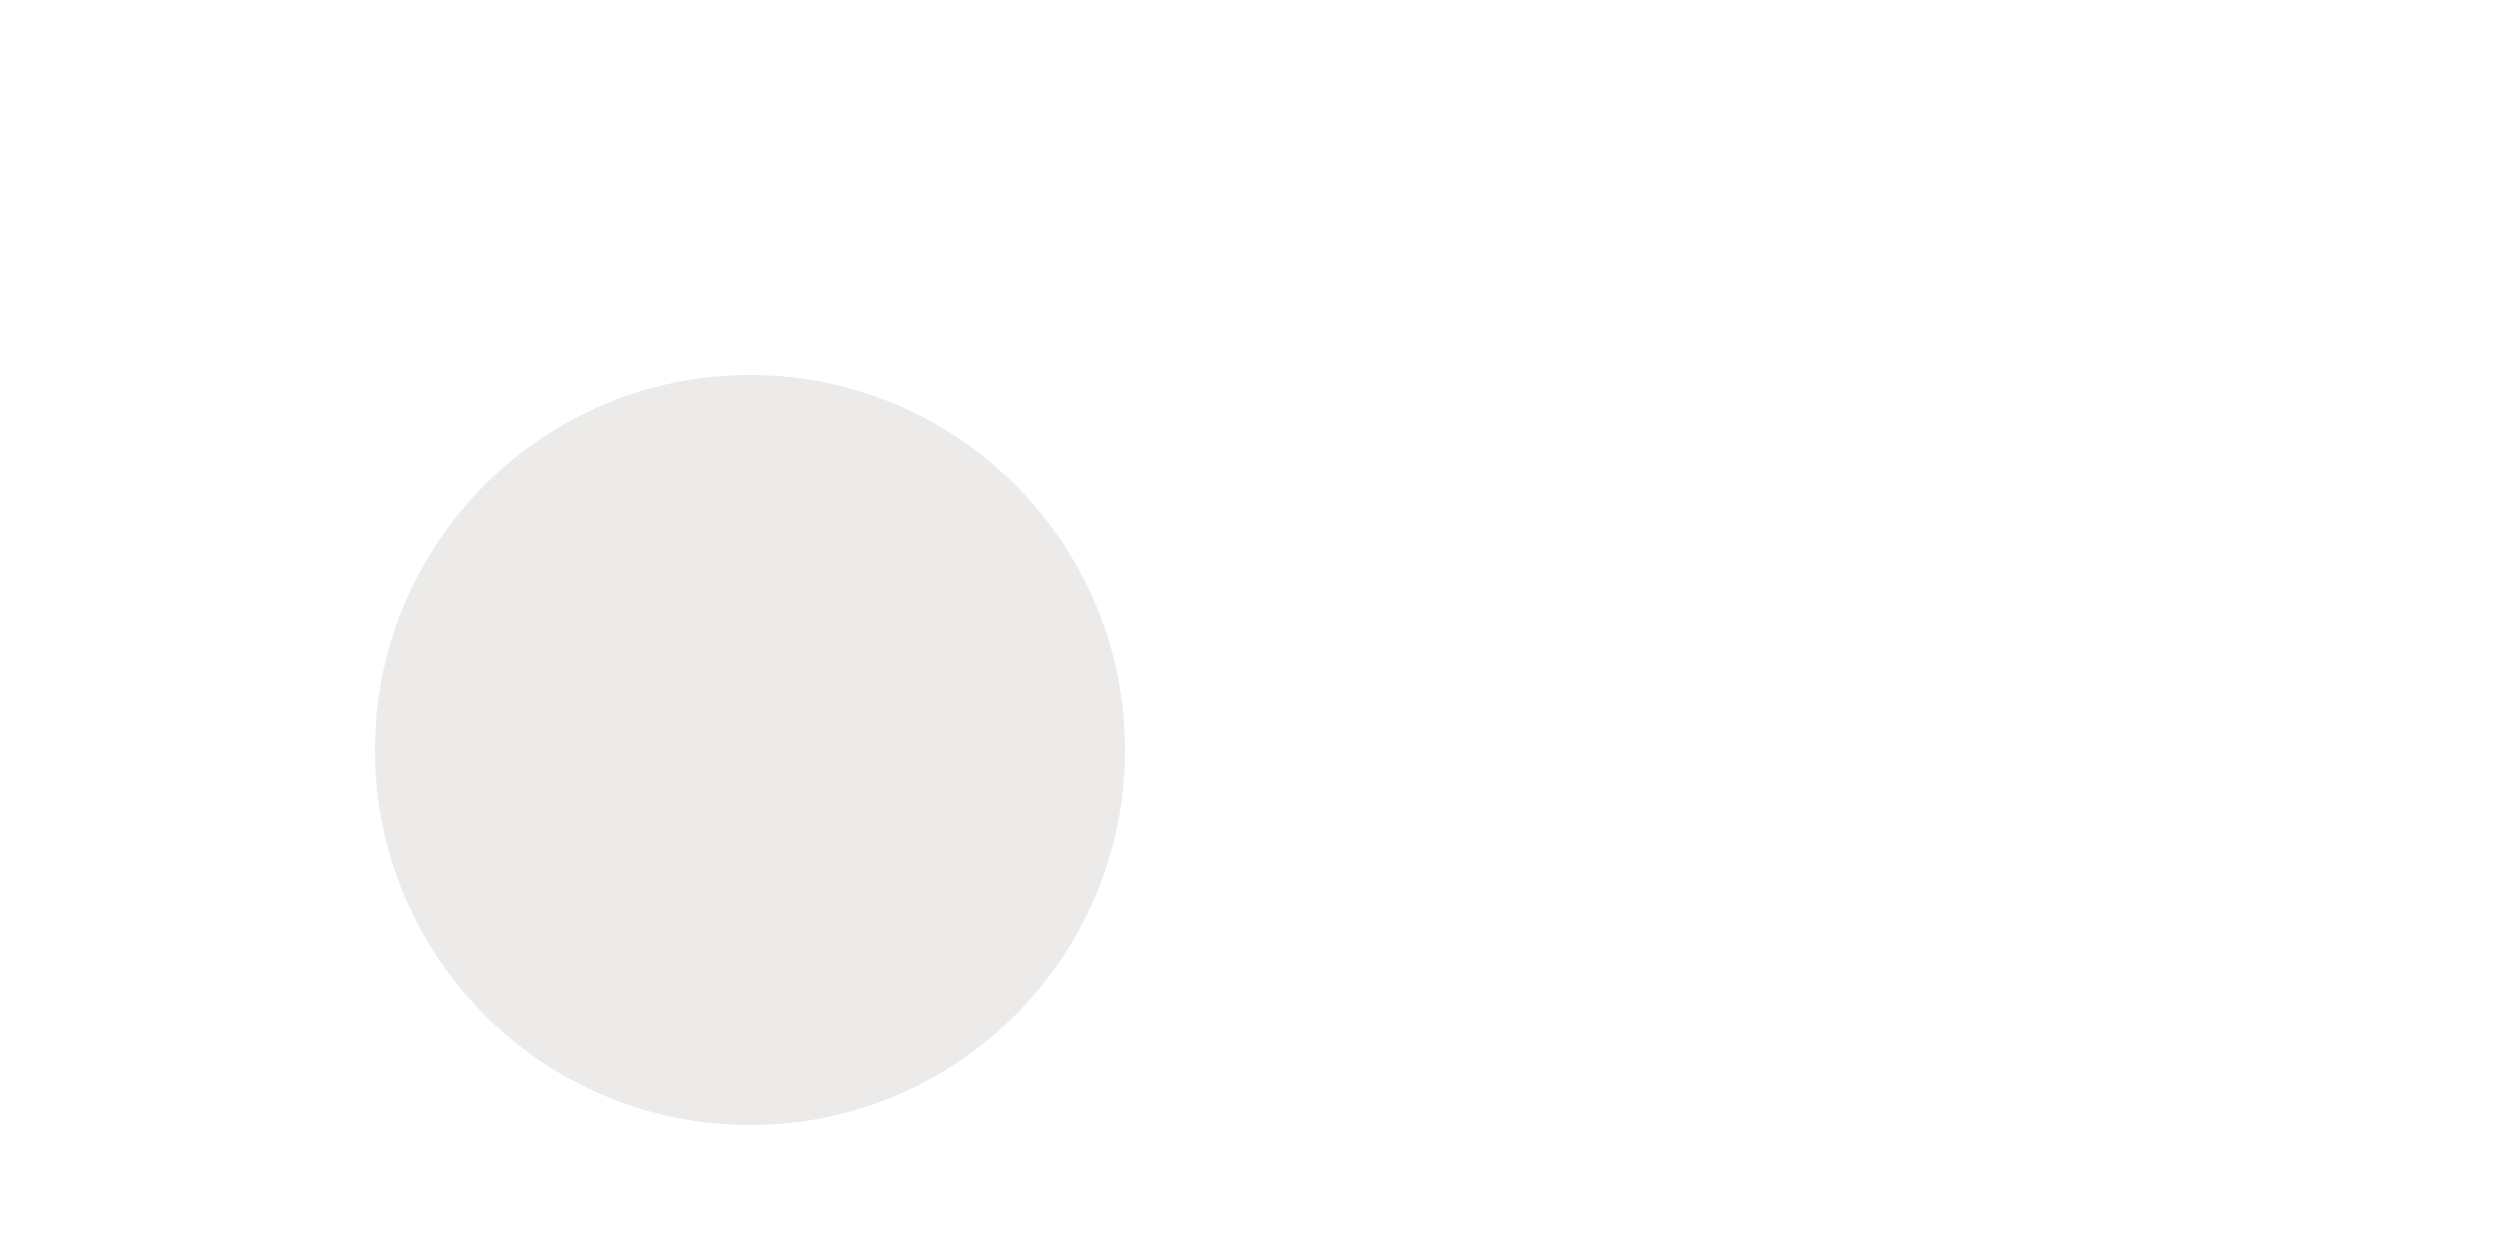
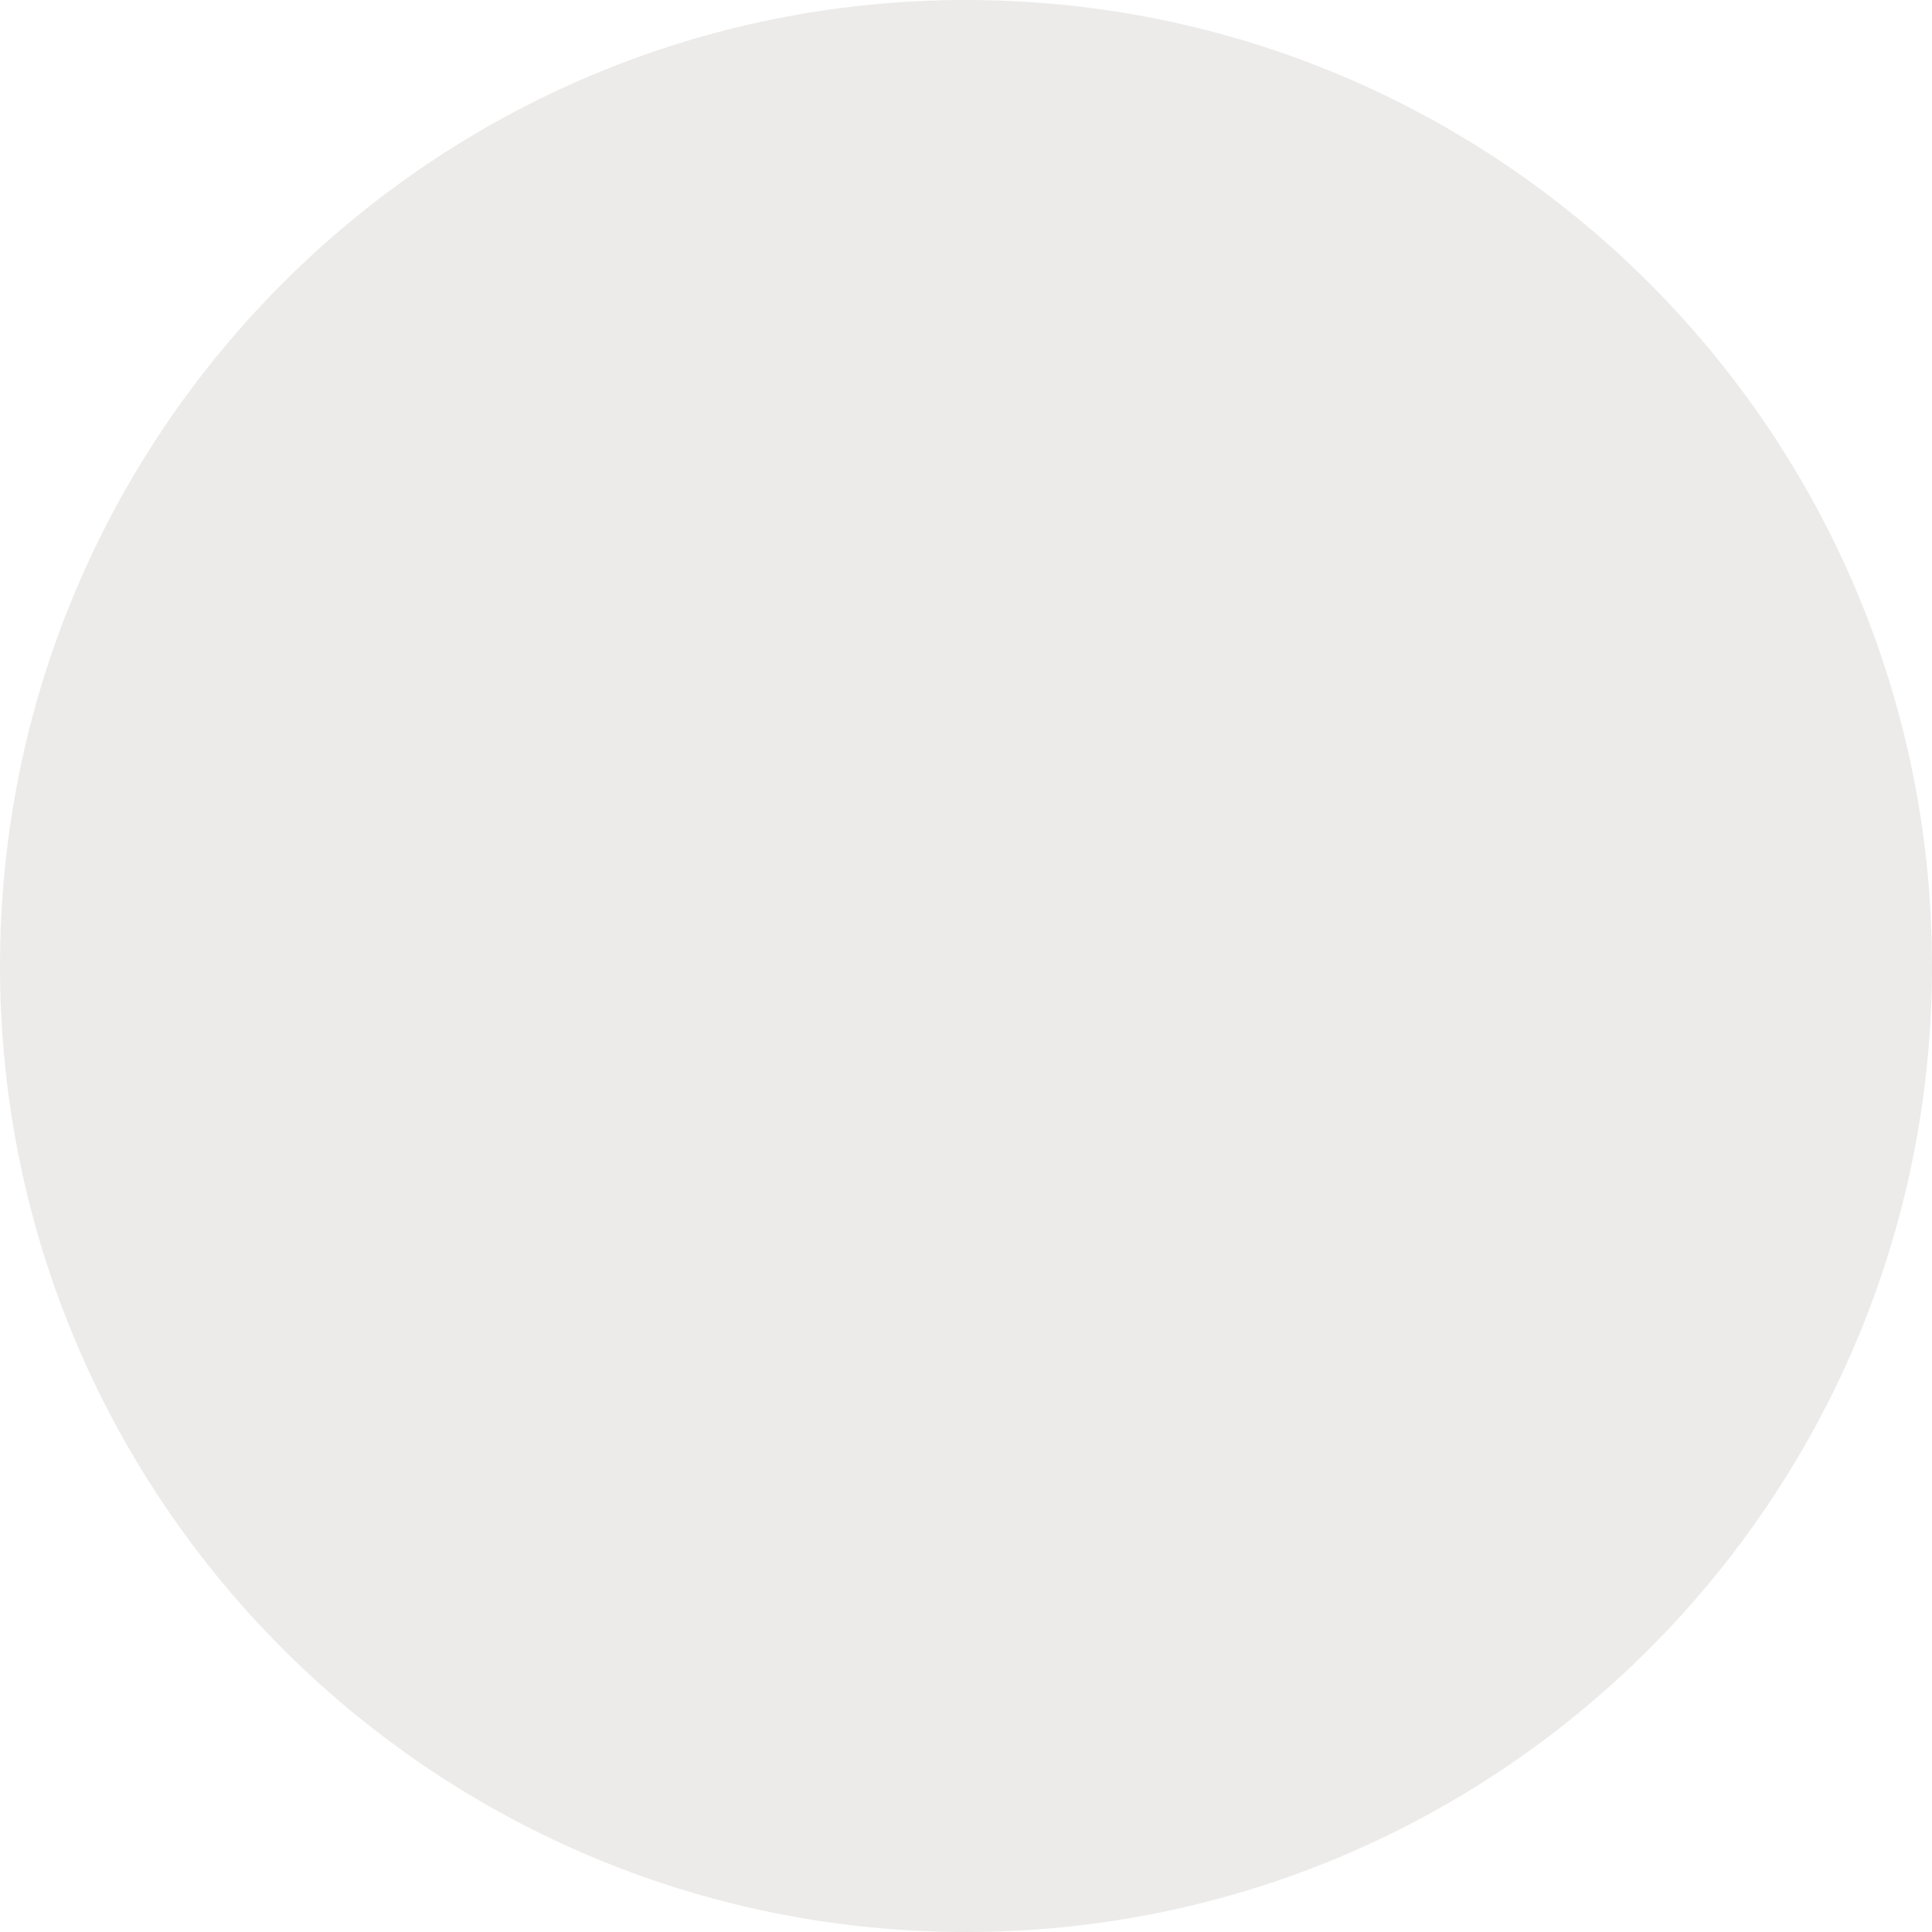
- <svg xmlns="http://www.w3.org/2000/svg" width="200" height="100" viewBox="-100.0 -50.0 200 100">
+ <svg xmlns="http://www.w3.org/2000/svg" width="100" height="100" viewBox="0 0 100 100">
  <defs>
</defs>
-   <circle cx="-40" cy="10" r="30" fill="#ECEBE9" />
+   <circle cx="50%" cy="50%" r="50" fill="#ECEBE9" />
</svg>
